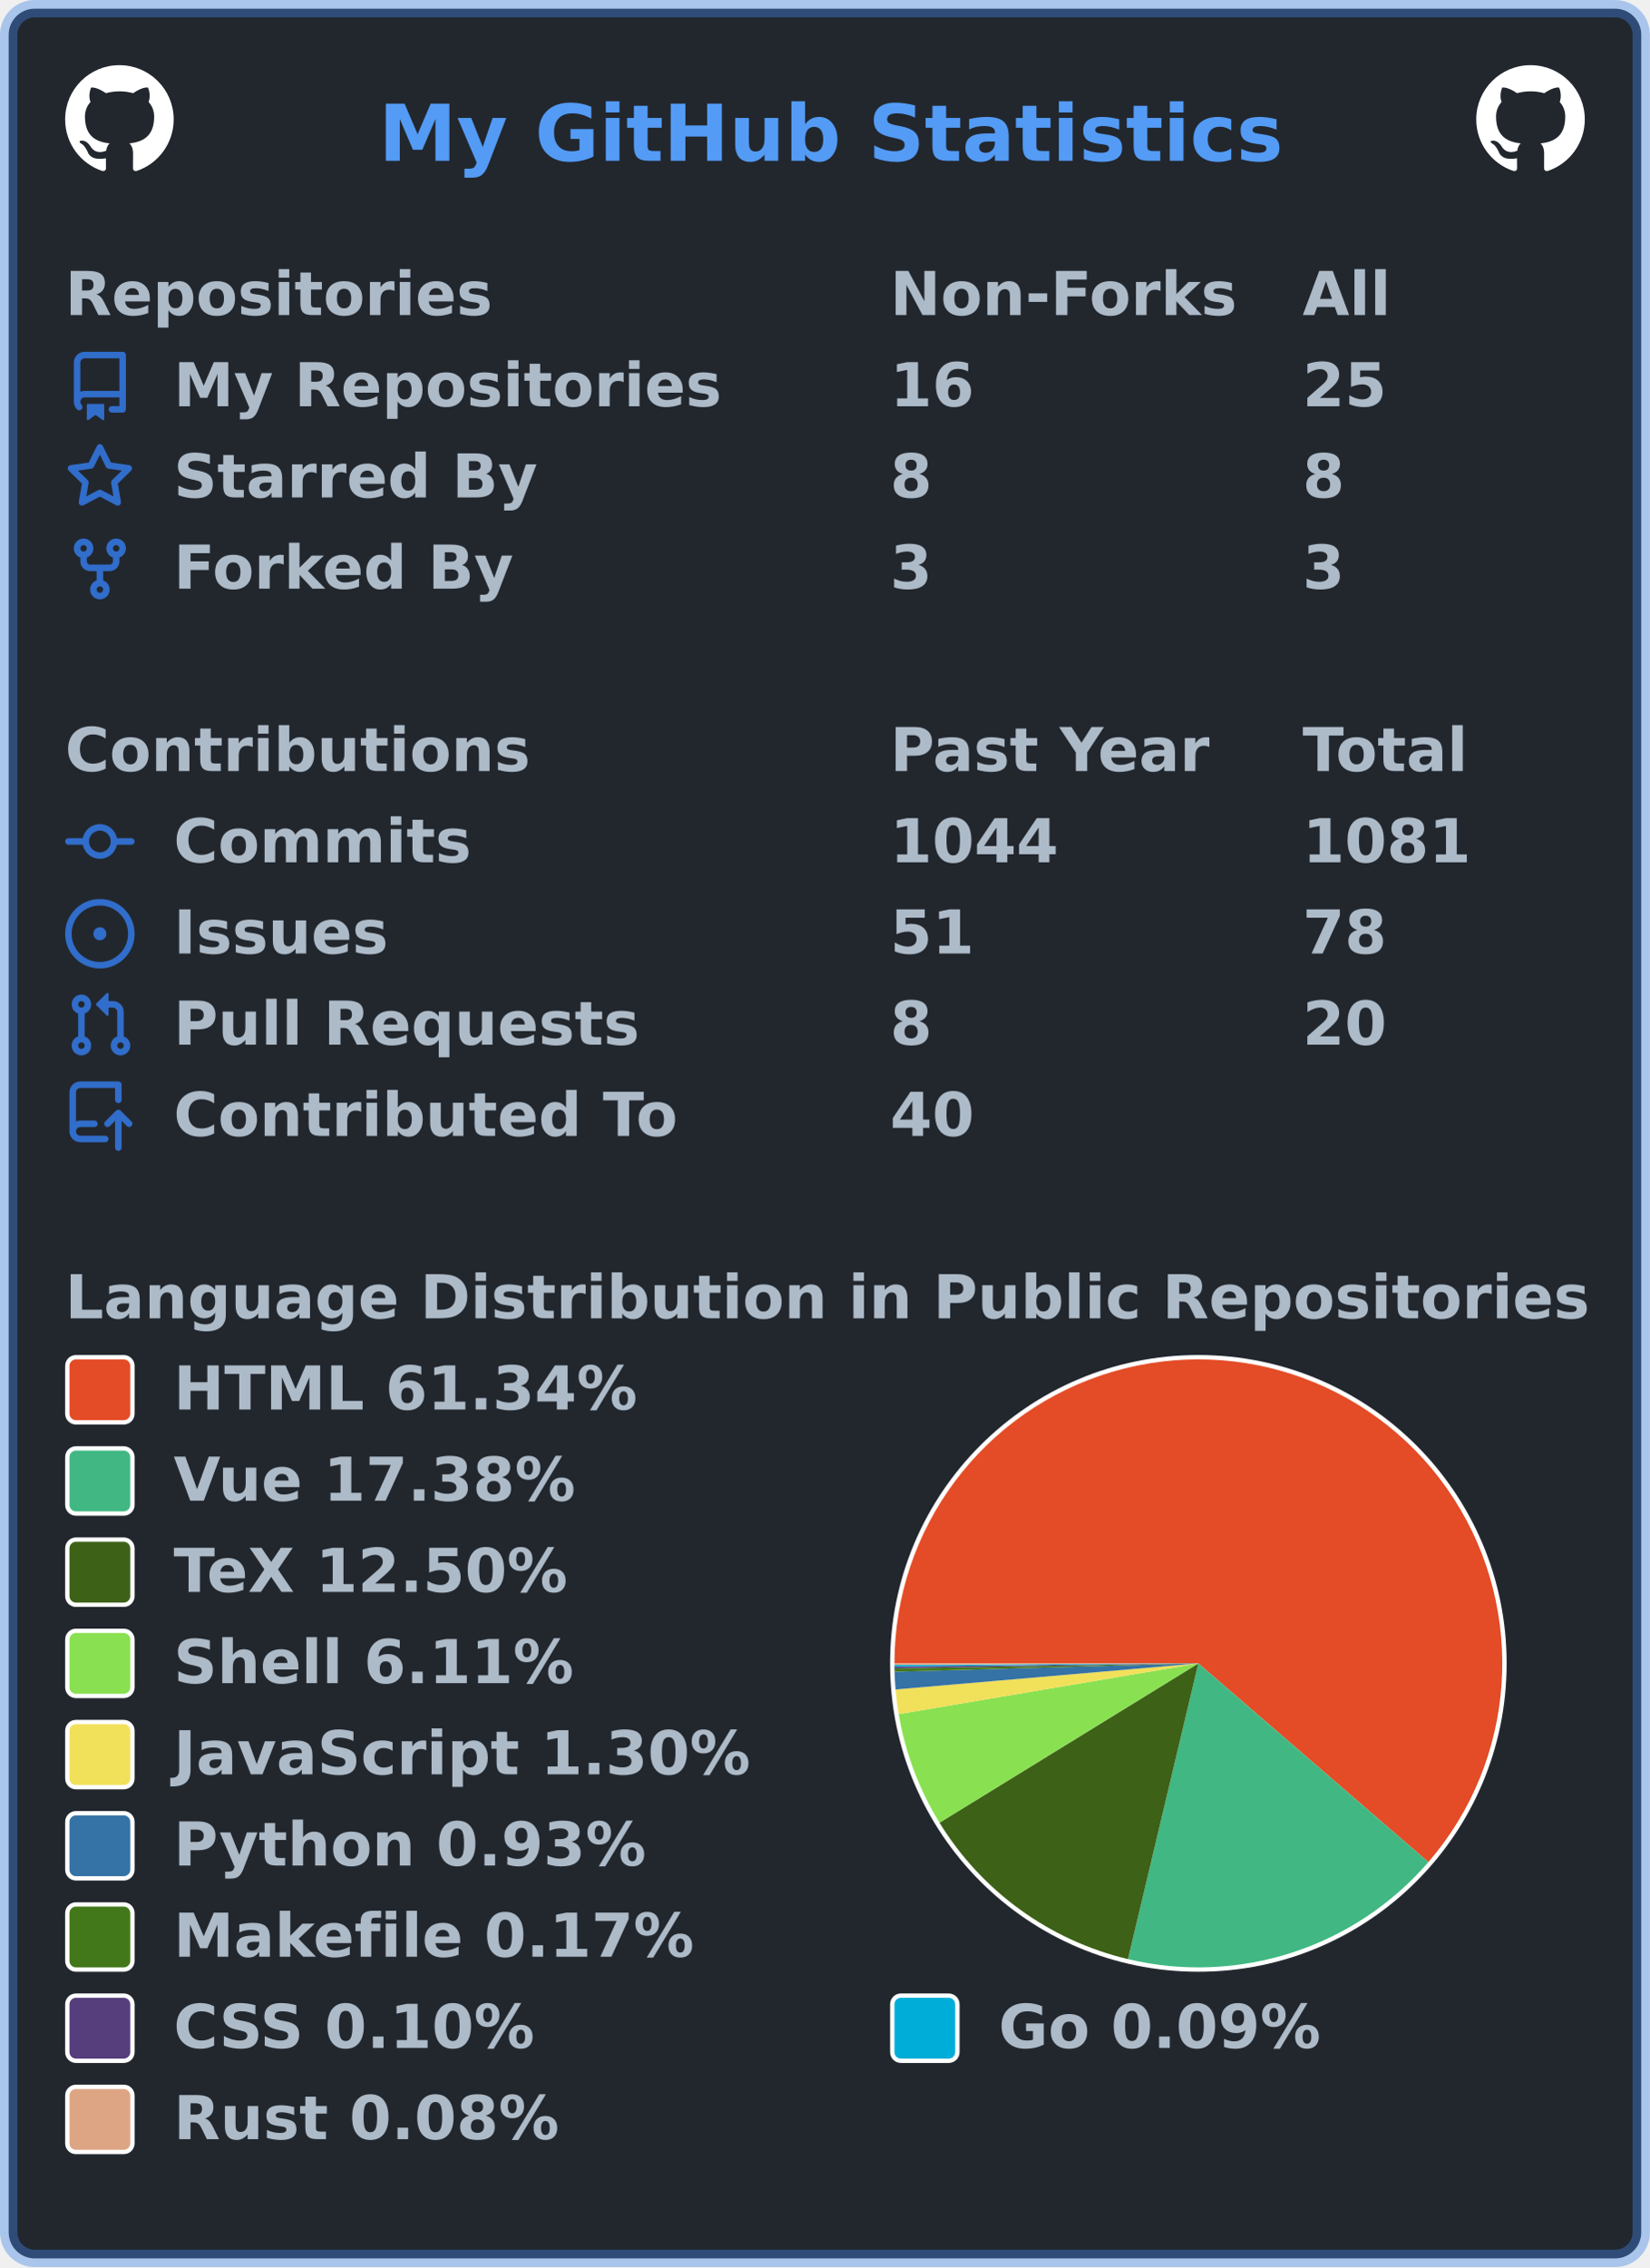
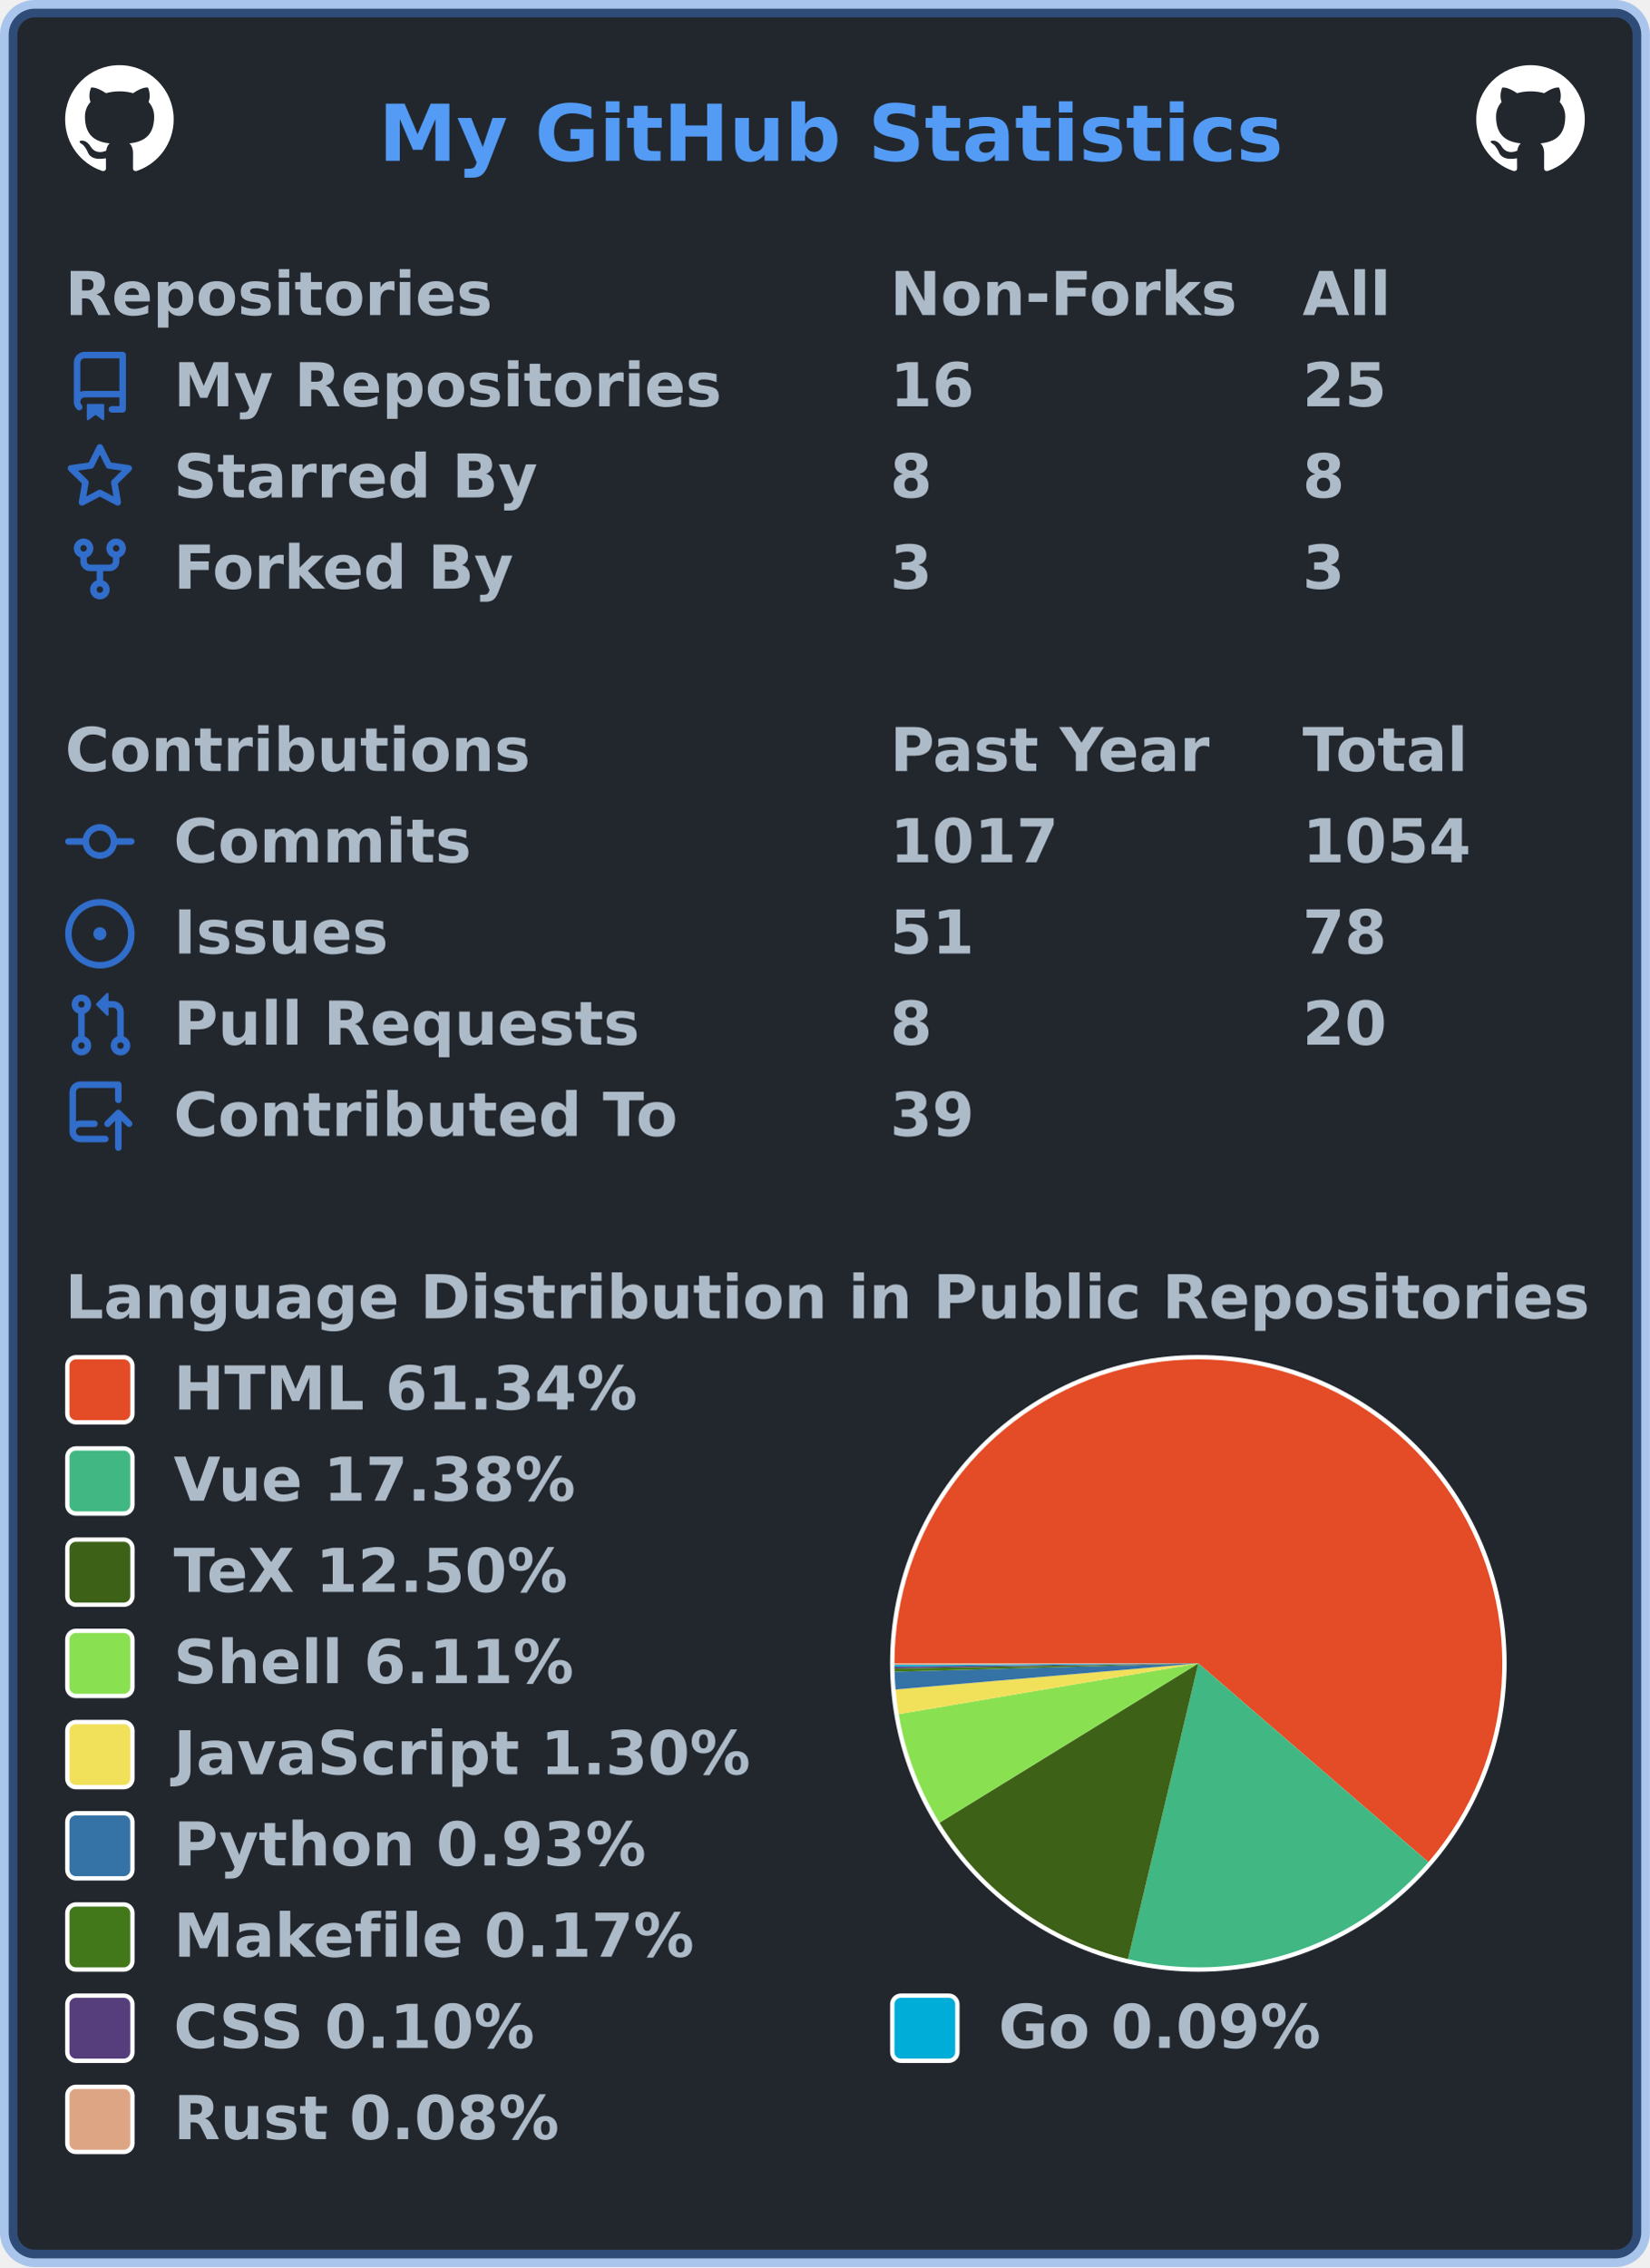
<svg xmlns="http://www.w3.org/2000/svg" width="380" height="522" viewBox="0 0 380 522" lang="en" xml:lang="en">
  <rect x="2" y="2" stroke-width="4" rx="6" width="376" height="518" stroke="rgba(65,132,228,0.4)" fill="#22272e" />
  <g font-weight="600" font-size="110pt" font-family="Verdana,Geneva,DejaVu Sans,sans-serif" text-rendering="geometricPrecision">
    <text x="709" y="301" lengthAdjust="spacingAndGlyphs" textLength="1671" transform="scale(0.123)" fill="#539bf5">My GitHub Statistics</text>
    <svg x="15" y="15" width="25" height="25" viewBox="0 0 16 16">
      <path fill="#ffffff" fill-rule="evenodd" d="M8 0C3.58 0 0 3.58 0 8c0 3.54 2.29 6.53 5.47 7.59.4.07.55-.17.55-.38 0-.19-.01-.82-.01-1.49-2.01.37-2.53-.49-2.69-.94-.09-.23-.48-.94-.82-1.13-.28-.15-.68-.52-.01-.53.63-.01 1.08.58 1.23.82.72 1.21 1.87.87 2.33.66.07-.52.28-.87.51-1.07-1.78-.2-3.64-.89-3.64-3.95 0-.87.31-1.59.82-2.15-.08-.2-.36-1.02.08-2.12 0 0 .67-.21 2.2.82.64-.18 1.32-.27 2-.27.68 0 1.36.09 2 .27 1.53-1.04 2.2-.82 2.2-.82.44 1.1.16 1.92.08 2.12.51.56.82 1.27.82 2.15 0 3.07-1.87 3.75-3.65 3.95.29.25.54.73.54 1.48 0 1.07-.01 1.93-.01 2.2 0 .21.15.46.55.38A8.013 8.013 0 0016 8c0-4.42-3.58-8-8-8z" />
    </svg>
    <svg x="340" y="15" width="25" height="25" viewBox="0 0 16 16">
      <path fill="#ffffff" fill-rule="evenodd" d="M8 0C3.58 0 0 3.58 0 8c0 3.54 2.29 6.53 5.47 7.59.4.07.55-.17.55-.38 0-.19-.01-.82-.01-1.49-2.01.37-2.53-.49-2.69-.94-.09-.23-.48-.94-.82-1.13-.28-.15-.68-.52-.01-.53.63-.01 1.08.58 1.23.82.72 1.21 1.87.87 2.33.66.07-.52.28-.87.51-1.07-1.78-.2-3.64-.89-3.64-3.95 0-.87.31-1.59.82-2.15-.08-.2-.36-1.02.08-2.12 0 0 .67-.21 2.2.82.64-.18 1.32-.27 2-.27.68 0 1.36.09 2 .27 1.53-1.04 2.2-.82 2.2-.82.44 1.1.16 1.92.08 2.12.51.56.82 1.27.82 2.15 0 3.07-1.87 3.75-3.65 3.95.29.25.54.73.54 1.48 0 1.07-.01 1.93-.01 2.2 0 .21.15.46.55.38A8.013 8.013 0 0016 8c0-4.42-3.58-8-8-8z" />
    </svg>
    <g transform="translate(0, 60)" fill="#adbac7">
      <g transform="translate(15, 0)">
        <g transform="scale(0.095)">
          <text x="0" y="132" textLength="1020" lengthAdjust="spacingAndGlyphs">Repositories</text>
          <text x="2000" y="132" textLength="832" lengthAdjust="spacingAndGlyphs">Non-Forks</text>
          <text x="3000" y="132" textLength="206" lengthAdjust="spacingAndGlyphs">All</text>
        </g>
      </g>
      <g transform="translate(15, 21)">
        <path fill="#316dca" fill-rule="evenodd" d="M2 2.5A2.5 2.5 0 014.5 0h8.75a.75.75 0 01.75.75v12.5a.75.75 0 01-.75.75h-2.5a.75.75 0 110-1.5h1.75v-2h-8a1 1 0 00-.714 1.7.75.75 0 01-1.072 1.05A2.495 2.495 0 012 11.5v-9zm10.5-1V9h-8c-.356 0-.694.074-1 .208V2.5a1 1 0 011-1h8zM5 12.25v3.25a.25.25 0 00.4.2l1.45-1.087a.25.25 0 01.3 0L8.6 15.7a.25.25 0 00.4-.2v-3.25a.25.25 0 00-.25-.25h-3.5a.25.25 0 00-.25.25z" />
        <g transform="scale(0.095)">
          <text lengthAdjust="spacingAndGlyphs" textLength="1312" x="263" y="132">My Repositories</text>
          <text lengthAdjust="spacingAndGlyphs" textLength="210" x="2000" y="132">16</text>
          <text lengthAdjust="spacingAndGlyphs" textLength="210" x="3000" y="132">25</text>
        </g>
      </g>
      <g transform="translate(15, 42)">
        <path fill="#316dca" fill-rule="evenodd" d="M8 .25a.75.75 0 01.673.418l1.882 3.815 4.21.612a.75.75 0 01.416 1.279l-3.046 2.97.719 4.192a.75.75 0 01-1.088.791L8 12.347l-3.766 1.98a.75.75 0 01-1.088-.79l.72-4.194L.818 6.374a.75.75 0 01.416-1.28l4.21-.611L7.327.668A.75.75 0 018 .25zm0 2.445L6.615 5.5a.75.75 0 01-.564.41l-3.097.45 2.24 2.184a.75.75 0 01.216.664l-.528 3.084 2.769-1.456a.75.75 0 01.698 0l2.77 1.456-.53-3.084a.75.75 0 01.216-.664l2.24-2.183-3.096-.45a.75.75 0 01-.564-.41L8 2.694v.001z" />
        <g transform="scale(0.095)">
          <text lengthAdjust="spacingAndGlyphs" textLength="874" x="263" y="132">Starred By</text>
          <text lengthAdjust="spacingAndGlyphs" textLength="105" x="2000" y="132">8</text>
          <text lengthAdjust="spacingAndGlyphs" textLength="105" x="3000" y="132">8</text>
        </g>
      </g>
      <g transform="translate(15, 63)">
        <path fill="#316dca" fill-rule="evenodd" d="M5 3.25a.75.75 0 11-1.5 0 .75.75 0 011.5 0zm0 2.122a2.25 2.25 0 10-1.5 0v.878A2.25 2.25 0 005.75 8.5h1.5v2.128a2.251 2.251 0 101.5 0V8.5h1.5a2.25 2.25 0 002.25-2.25v-.878a2.25 2.25 0 10-1.5 0v.878a.75.75 0 01-.75.75h-4.5A.75.75 0 015 6.25v-.878zm3.75 7.378a.75.75 0 11-1.5 0 .75.75 0 011.5 0zm3-8.75a.75.75 0 100-1.5.75.75 0 000 1.5z" />
        <g transform="scale(0.095)">
          <text lengthAdjust="spacingAndGlyphs" textLength="828" x="263" y="132">Forked By</text>
          <text lengthAdjust="spacingAndGlyphs" textLength="105" x="2000" y="132">3</text>
          <text lengthAdjust="spacingAndGlyphs" textLength="105" x="3000" y="132">3</text>
        </g>
      </g>
    </g>
    <g transform="translate(0, 165)" fill="#adbac7">
      <g transform="translate(15, 0)">
        <g transform="scale(0.095)">
          <text x="0" y="132" textLength="1112" lengthAdjust="spacingAndGlyphs">Contributions</text>
          <text x="2000" y="132" textLength="774" lengthAdjust="spacingAndGlyphs">Past Year</text>
          <text x="3000" y="132" textLength="414" lengthAdjust="spacingAndGlyphs">Total</text>
        </g>
      </g>
      <g transform="translate(15, 21)">
        <path fill="#316dca" fill-rule="evenodd" d="M10.5 7.75a2.5 2.5 0 11-5 0 2.5 2.5 0 015 0zm1.43.75a4.002 4.002 0 01-7.86 0H.75a.75.75 0 110-1.5h3.32a4.001 4.001 0 017.86 0h3.32a.75.75 0 110 1.5h-3.32z" />
        <g transform="scale(0.095)">
          <text lengthAdjust="spacingAndGlyphs" textLength="734" x="263" y="132">Commits</text>
-           <text lengthAdjust="spacingAndGlyphs" textLength="420" x="2000" y="132">1044</text>
-           <text lengthAdjust="spacingAndGlyphs" textLength="420" x="3000" y="132">1081</text>
+           <text lengthAdjust="spacingAndGlyphs" textLength="420" x="2000" y="132">1017</text>
+           <text lengthAdjust="spacingAndGlyphs" textLength="420" x="3000" y="132">1054</text>
        </g>
      </g>
      <g transform="translate(15, 42)">
        <path fill="#316dca" d="M8 9.5a1.5 1.5 0 100-3 1.5 1.5 0 000 3z" />
        <path fill="#316dca" fill-rule="evenodd" d="M8 0a8 8 0 100 16A8 8 0 008 0zM1.5 8a6.5 6.5 0 1113 0 6.5 6.5 0 01-13 0z" />
        <g transform="scale(0.095)">
          <text lengthAdjust="spacingAndGlyphs" textLength="512" x="263" y="132">Issues</text>
          <text lengthAdjust="spacingAndGlyphs" textLength="210" x="2000" y="132">51</text>
          <text lengthAdjust="spacingAndGlyphs" textLength="210" x="3000" y="132">78</text>
        </g>
      </g>
      <g transform="translate(15, 63)">
        <path fill="#316dca" fill-rule="evenodd" d="M7.177 3.073L9.573.677A.25.25 0 0110 .854v4.792a.25.25 0 01-.427.177L7.177 3.427a.25.25 0 010-.354zM3.75 2.5a.75.75 0 100 1.5.75.75 0 000-1.5zm-2.25.75a2.25 2.25 0 113 2.122v5.256a2.251 2.251 0 11-1.5 0V5.372A2.25 2.25 0 011.5 3.25zM11 2.5h-1V4h1a1 1 0 011 1v5.628a2.251 2.251 0 101.5 0V5A2.5 2.5 0 0011 2.5zm1 10.25a.75.75 0 111.5 0 .75.75 0 01-1.5 0zM3.75 12a.75.75 0 100 1.5.75.75 0 000-1.5z" />
        <g transform="scale(0.095)">
          <text lengthAdjust="spacingAndGlyphs" textLength="1113" x="263" y="132">Pull Requests</text>
          <text lengthAdjust="spacingAndGlyphs" textLength="105" x="2000" y="132">8</text>
          <text lengthAdjust="spacingAndGlyphs" textLength="210" x="3000" y="132">20</text>
        </g>
      </g>
      <g transform="translate(15, 84)">
        <path fill="#316dca" fill-rule="evenodd" d="M1 2.5A2.5 2.5 0 013.5 0h8.75a.75.75 0 01.75.75v3.5a.75.75 0 01-1.5 0V1.5h-8a1 1 0 00-1 1v6.708A2.492 2.492 0 013.5 9h3.25a.75.75 0 010 1.5H3.5a1 1 0 100 2h5.75a.75.75 0 010 1.5H3.5A2.5 2.5 0 011 11.5v-9zm13.23 7.79a.75.75 0 001.06-1.06l-2.505-2.505a.75.75 0 00-1.06 0L9.22 9.229a.75.75 0 001.06 1.061l1.225-1.224v6.184a.75.75 0 001.5 0V9.066l1.224 1.224z" />
        <g transform="scale(0.095)">
          <text lengthAdjust="spacingAndGlyphs" textLength="1234" x="263" y="132">Contributed To</text>
-           <text lengthAdjust="spacingAndGlyphs" textLength="210" x="2000" y="132">40</text>
+           <text lengthAdjust="spacingAndGlyphs" textLength="210" x="2000" y="132">39</text>
        </g>
      </g>
    </g>
    <g transform="translate(0, 291)" fill="#adbac7">
      <g transform="translate(15, 0)">
        <g transform="scale(0.095)">
          <text x="0" y="132" textLength="3652" lengthAdjust="spacingAndGlyphs">Language Distribution in Public Repositories</text>
        </g>
      </g>
      <g transform="translate(205, 21)">
        <circle cx="71" cy="71" r="71" fill="#ffffff" />
      </g>
      <g transform="translate(206, 22)">
        <g>
          <path fill-rule="evenodd" fill="#e34c26" d="M 0.0,70 A 70 70 0 1 1 122.976 115.755 L 70,70 Z" />
          <path fill-rule="evenodd" fill="#41b883" d="M 122.976,115.755 A 70 70 0 0 1 53.793 138.098 L 70,70 Z" />
          <path fill-rule="evenodd" fill="#3D6117" d="M 53.793,138.098 A 70 70 0 0 1 10.379 106.679 L 70,70 Z" />
          <path fill-rule="evenodd" fill="#89e051" d="M 10.379,106.679 A 70 70 0 0 1 0.982 81.683 L 70,70 Z" />
          <path fill-rule="evenodd" fill="#f1e05a" d="M 0.982,81.683 A 70 70 0 0 1 0.258 76.007 L 70,70 Z" />
          <path fill-rule="evenodd" fill="#3572A5" d="M 0.258,76.007 A 70 70 0 0 1 0.026 71.92 L 70,70 Z" />
          <path fill-rule="evenodd" fill="#427819" d="M 0.026,71.92 A 70 70 0 0 1 0.01 71.173 L 70,70 Z" />
          <path fill-rule="evenodd" fill="#563d7c" d="M 0.01,71.173 A 70 70 0 0 1 0.004 70.745 L 70,70 Z" />
          <path fill-rule="evenodd" fill="#00ADD8" d="M 0.004,70.745 A 70 70 0 0 1 0.001 70.358 L 70,70 Z" />
          <path fill-rule="evenodd" fill="#dea584" d="M 0.001,70.358 A 70 70 0 0 1 0.0 70 L 70,70 Z" />
          <animateTransform attributeName="transform" attributeType="XML" type="rotate" from="0 70 70" to="360 70 70" dur="10s" repeatCount="indefinite" />
        </g>
      </g>
      <g transform="translate(15, 21)">
        <rect x="0.5" y="0.5" rx="2" width="15" height="15" fill="#e34c26" stroke-width="1" stroke="#ffffff" />
        <text transform="scale(0.095)" x="263" y="132" textLength="1142" lengthAdjust="spacingAndGlyphs">HTML 61.34%</text>
      </g>
      <g transform="translate(15, 42)">
        <rect x="0.5" y="0.5" rx="2" width="15" height="15" fill="#41b883" stroke-width="1" stroke="#ffffff" />
        <text transform="scale(0.095)" x="263" y="132" textLength="1002" lengthAdjust="spacingAndGlyphs">Vue 17.38%</text>
      </g>
      <g transform="translate(15, 63)">
        <rect x="0.5" y="0.5" rx="2" width="15" height="15" fill="#3D6117" stroke-width="1" stroke="#ffffff" />
        <text transform="scale(0.095)" x="263" y="132" textLength="999" lengthAdjust="spacingAndGlyphs">TeX 12.50%</text>
      </g>
      <g transform="translate(15, 84)">
        <rect x="0.5" y="0.5" rx="2" width="15" height="15" fill="#89e051" stroke-width="1" stroke="#ffffff" />
        <text transform="scale(0.095)" x="263" y="132" textLength="982" lengthAdjust="spacingAndGlyphs">Shell 6.11%</text>
      </g>
      <g transform="translate(15, 105)">
        <rect x="0.5" y="0.5" rx="2" width="15" height="15" fill="#f1e05a" stroke-width="1" stroke="#ffffff" />
        <text transform="scale(0.095)" x="263" y="132" textLength="1412" lengthAdjust="spacingAndGlyphs">JavaScript 1.30%</text>
      </g>
      <g transform="translate(15, 126)">
        <rect x="0.5" y="0.5" rx="2" width="15" height="15" fill="#3572A5" stroke-width="1" stroke="#ffffff" />
        <text transform="scale(0.095)" x="263" y="132" textLength="1149" lengthAdjust="spacingAndGlyphs">Python 0.93%</text>
      </g>
      <g transform="translate(15, 147)">
        <rect x="0.5" y="0.5" rx="2" width="15" height="15" fill="#427819" stroke-width="1" stroke="#ffffff" />
        <text transform="scale(0.095)" x="263" y="132" textLength="1272" lengthAdjust="spacingAndGlyphs">Makefile 0.17%</text>
      </g>
      <g transform="translate(15, 168)">
        <rect x="0.5" y="0.5" rx="2" width="15" height="15" fill="#563d7c" stroke-width="1" stroke="#ffffff" />
        <text transform="scale(0.095)" x="263" y="132" textLength="903" lengthAdjust="spacingAndGlyphs">CSS 0.10%</text>
        <rect x="190.5" y="0.5" rx="2" width="15" height="15" fill="#00ADD8" stroke-width="1" stroke="#ffffff" />
        <text transform="scale(0.095)" x="2263" y="132" textLength="806" lengthAdjust="spacingAndGlyphs">Go 0.09%</text>
      </g>
      <g transform="translate(15, 189)">
        <rect x="0.5" y="0.5" rx="2" width="15" height="15" fill="#dea584" stroke-width="1" stroke="#ffffff" />
        <text transform="scale(0.095)" x="263" y="132" textLength="946" lengthAdjust="spacingAndGlyphs">Rust 0.08%</text>
      </g>
    </g>
  </g>
</svg>
